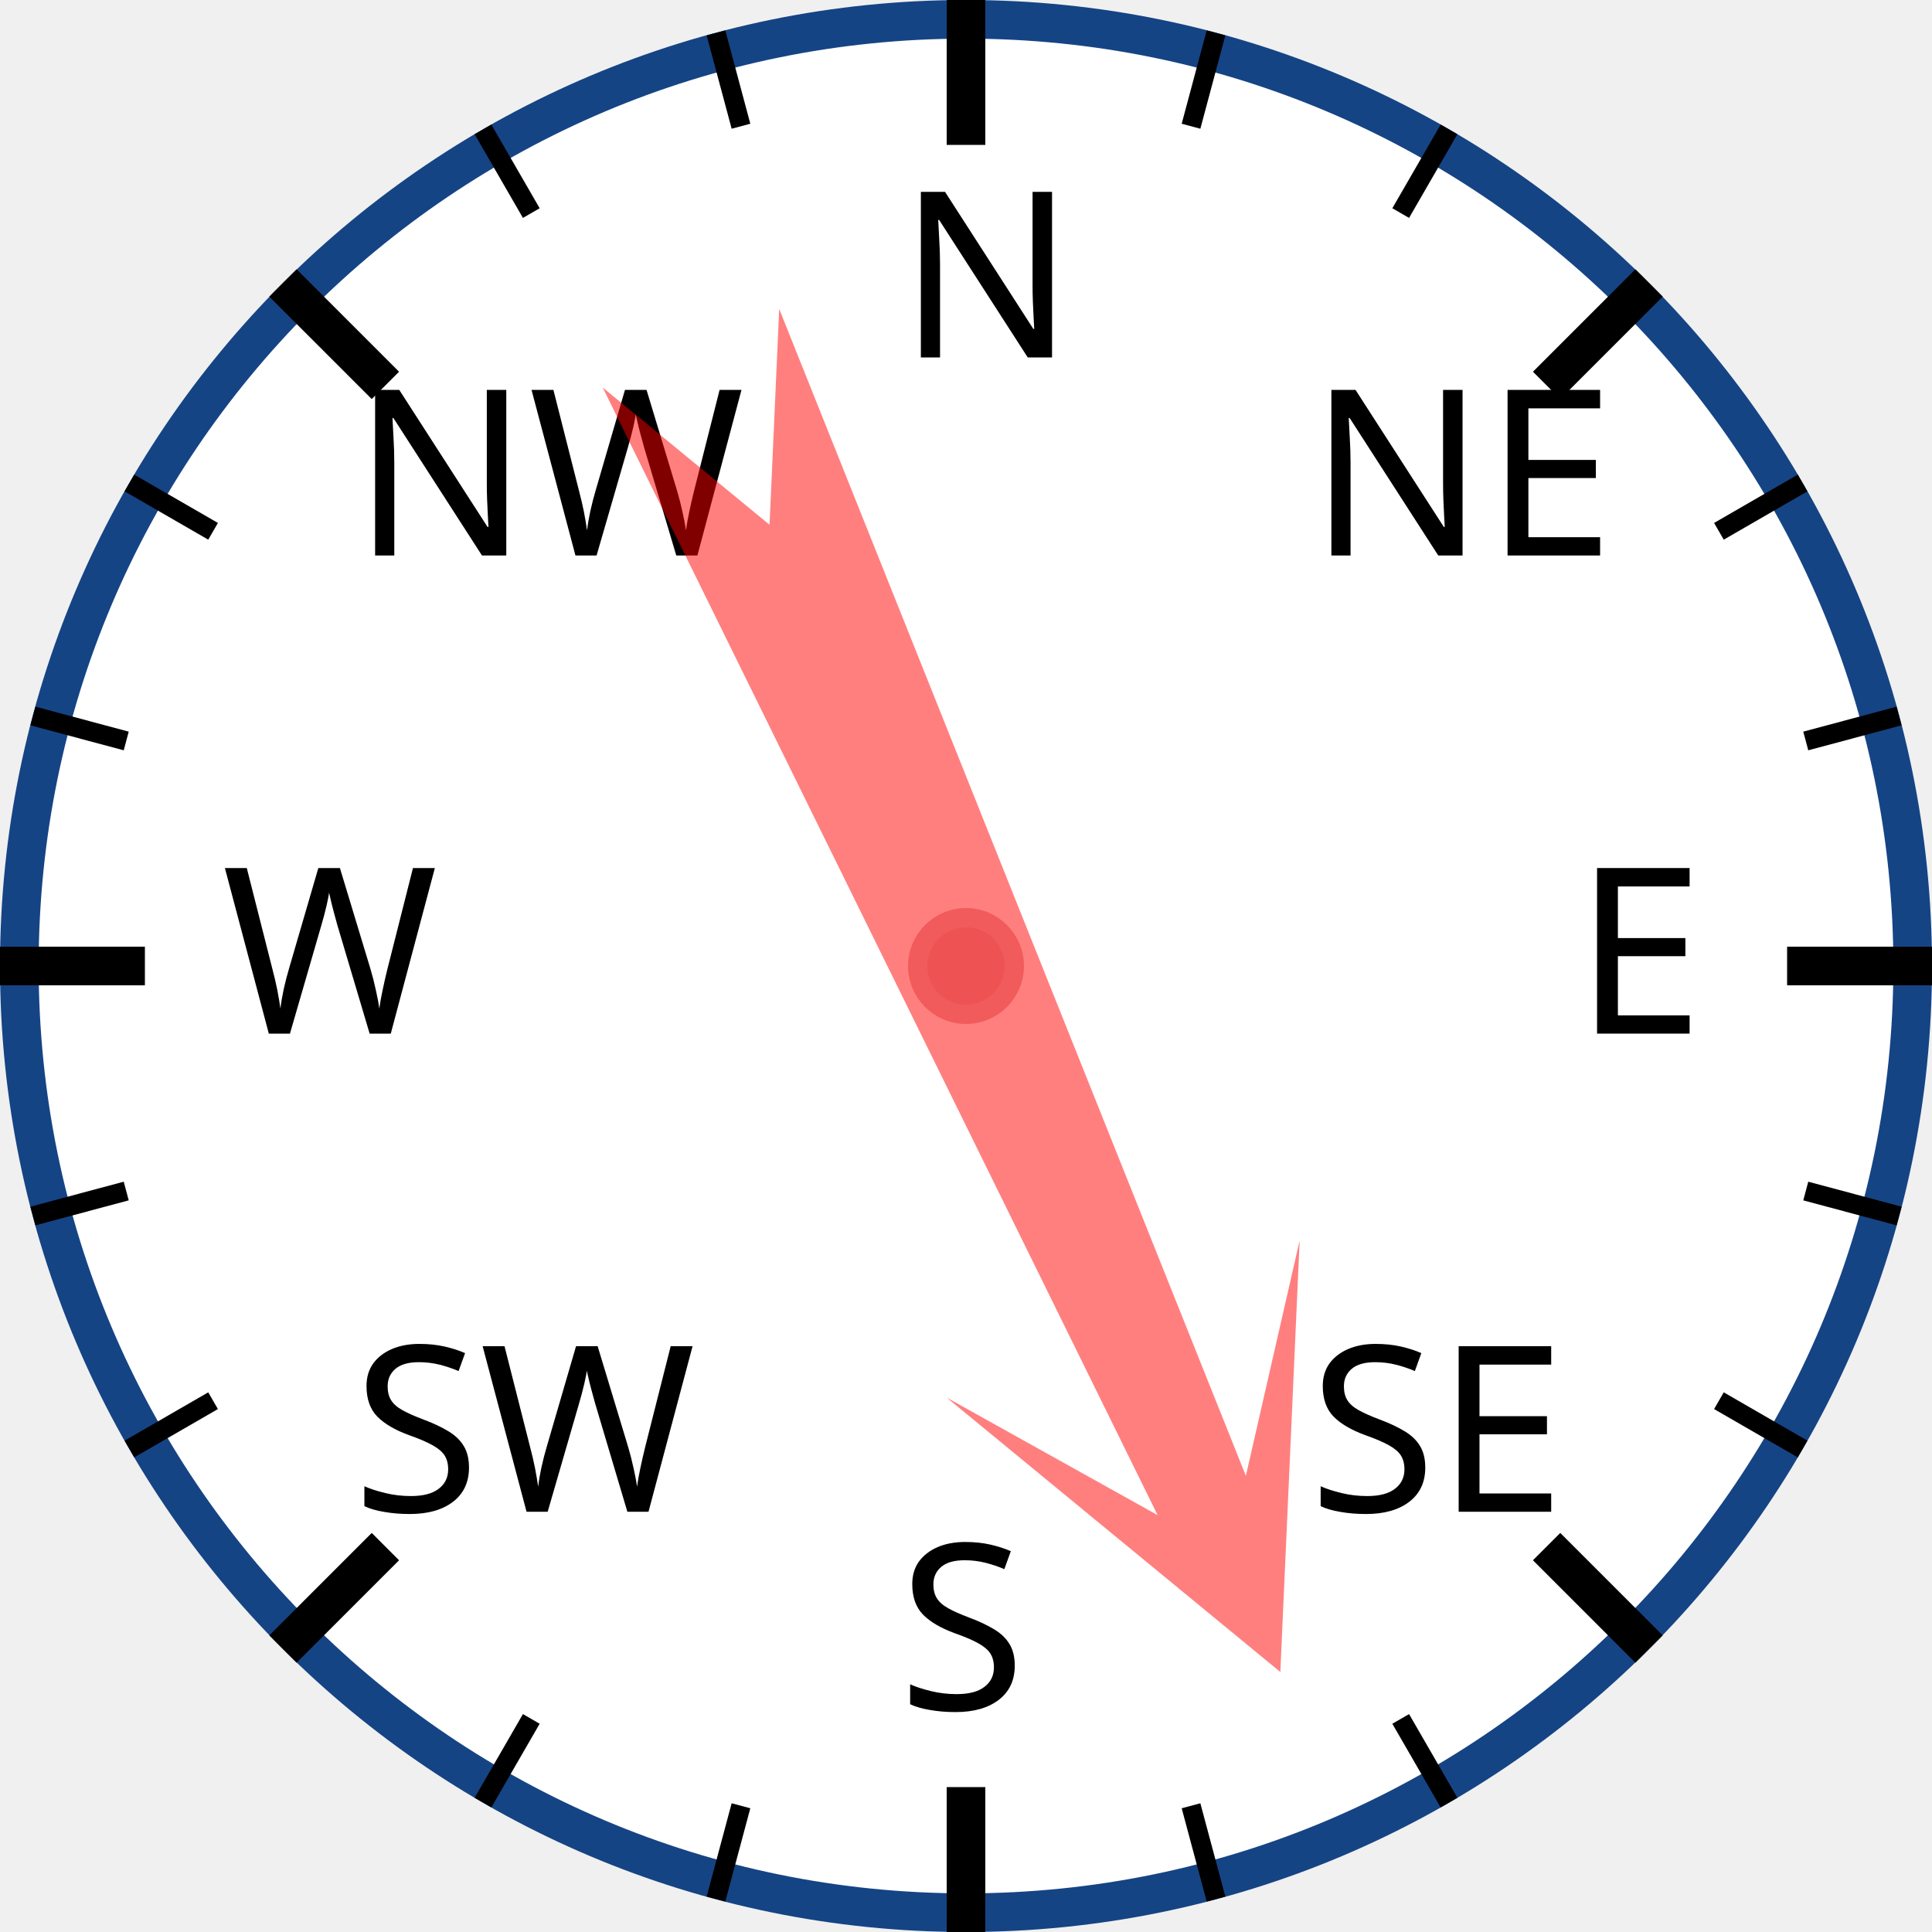
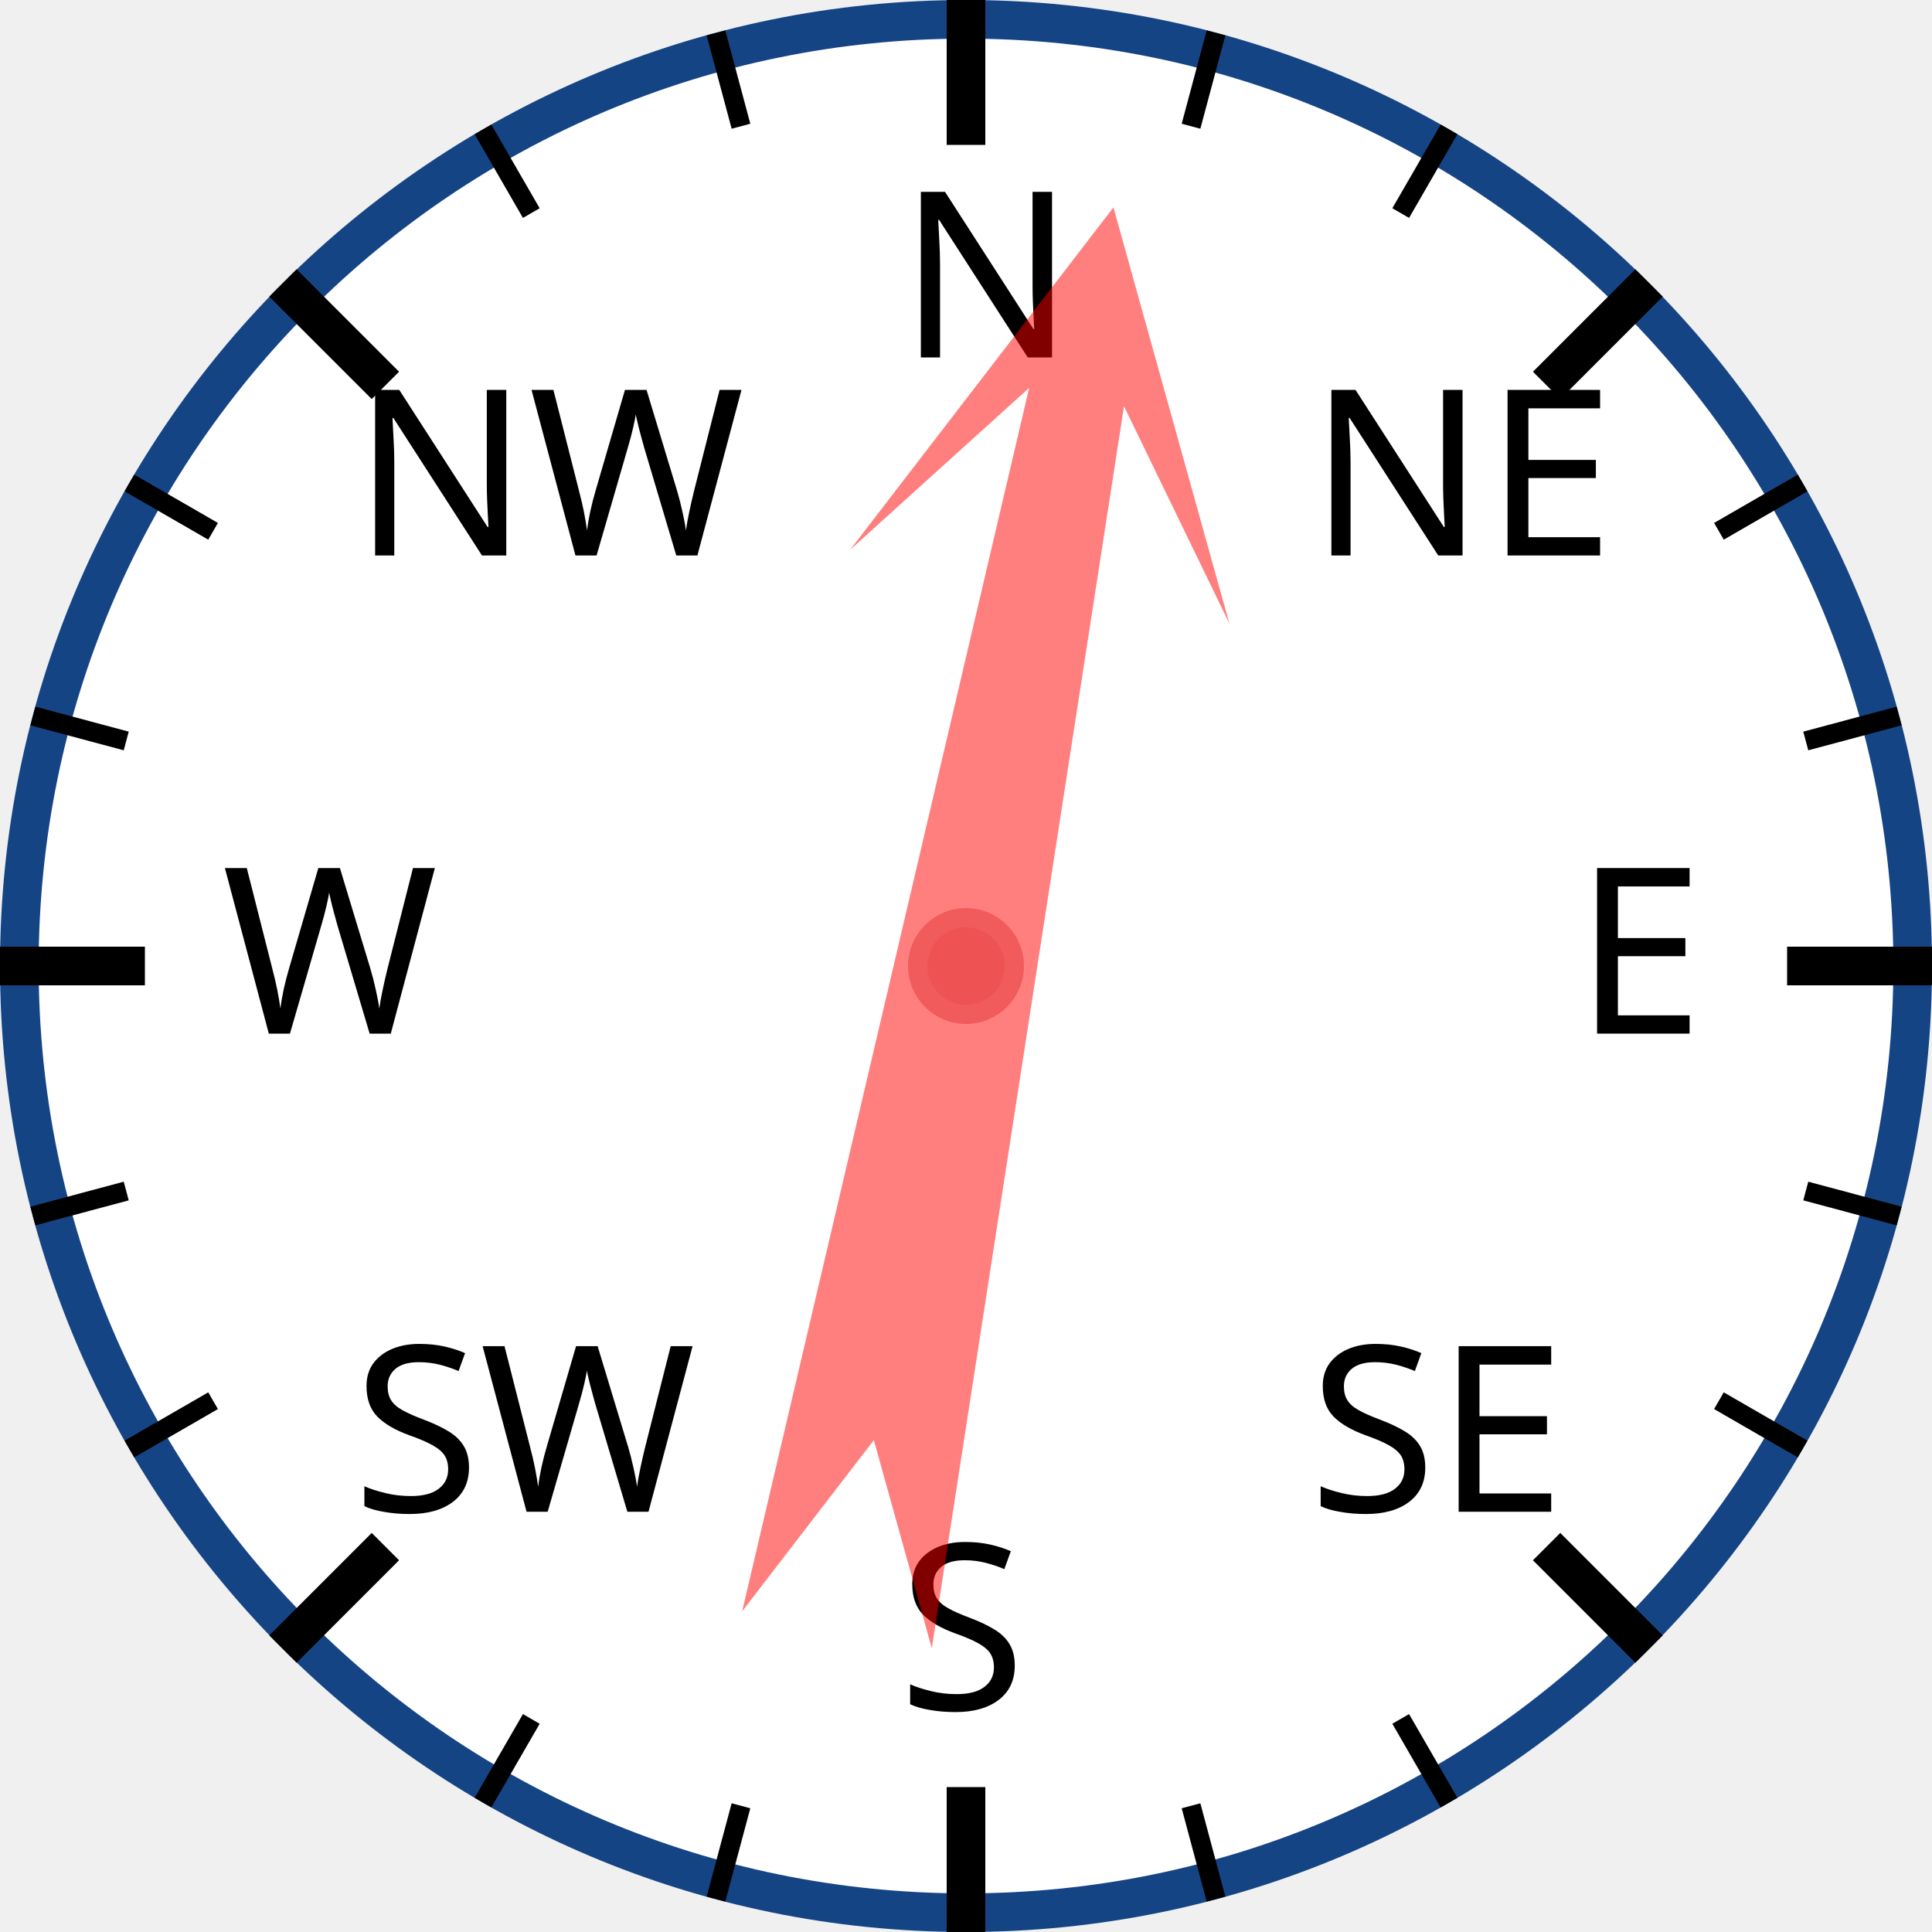
<svg xmlns="http://www.w3.org/2000/svg" width="120px" height="120px" viewBox="0 0 200 200">
  <circle cx="100" cy="100" r="98" style="fill: white; stroke: #154485; stroke-width: 4;" />
  <text x="93.0" y="37.0" style="font-family: sans-serif; font-size: 18pt;">N</text>
  <line x1="100.0" y1="0.0" x2="100.0" y2="15.0" style="stroke: black; stroke-width: 4;" />
  <line x1="74.118" y1="3.407" x2="76.706" y2="13.067" style="stroke: black; stroke-width: 2;" />
  <line x1="50" y1="13.397" x2="55" y2="22.058" style="stroke: black; stroke-width: 2;" />
  <text x="36.503" y="57.503" style="font-family: sans-serif; font-size: 18pt;">NW</text>
  <line x1="29.289" y1="29.289" x2="39.896" y2="39.896" style="stroke: black; stroke-width: 4;" />
  <line x1="13.397" y1="50" x2="22.058" y2="55" style="stroke: black; stroke-width: 2;" />
  <line x1="3.407" y1="74.118" x2="13.067" y2="76.706" style="stroke: black; stroke-width: 2;" />
  <text x="23.0" y="107.0" style="font-family: sans-serif; font-size: 18pt;">W</text>
  <line x1="0.0" y1="100.0" x2="15.0" y2="100.0" style="stroke: black; stroke-width: 4;" />
  <line x1="3.407" y1="125.882" x2="13.067" y2="123.294" style="stroke: black; stroke-width: 2;" />
  <line x1="13.397" y1="150" x2="22.058" y2="145" style="stroke: black; stroke-width: 2;" />
  <text x="36.503" y="156.497" style="font-family: sans-serif; font-size: 18pt;">SW</text>
  <line x1="29.289" y1="170.711" x2="39.896" y2="160.104" style="stroke: black; stroke-width: 4;" />
  <line x1="50" y1="186.603" x2="55" y2="177.942" style="stroke: black; stroke-width: 2;" />
  <line x1="74.118" y1="196.593" x2="76.706" y2="186.933" style="stroke: black; stroke-width: 2;" />
  <text x="93" y="177.0" style="font-family: sans-serif; font-size: 18pt;">S</text>
  <line x1="100" y1="200.0" x2="100" y2="185.0" style="stroke: black; stroke-width: 4;" />
  <line x1="125.882" y1="196.593" x2="123.294" y2="186.933" style="stroke: black; stroke-width: 2;" />
  <line x1="150.0" y1="186.603" x2="145.0" y2="177.942" style="stroke: black; stroke-width: 2;" />
  <text x="135.497" y="156.497" style="font-family: sans-serif; font-size: 18pt;">SE</text>
  <line x1="170.711" y1="170.711" x2="160.104" y2="160.104" style="stroke: black; stroke-width: 4;" />
  <line x1="186.603" y1="150" x2="177.942" y2="145" style="stroke: black; stroke-width: 2;" />
  <line x1="196.593" y1="125.882" x2="186.933" y2="123.294" style="stroke: black; stroke-width: 2;" />
  <text x="163.0" y="107" style="font-family: sans-serif; font-size: 18pt;">E</text>
  <line x1="200.0" y1="100" x2="185.0" y2="100" style="stroke: black; stroke-width: 4;" />
  <line x1="196.593" y1="74.118" x2="186.933" y2="76.706" style="stroke: black; stroke-width: 2;" />
  <line x1="186.603" y1="50" x2="177.942" y2="55" style="stroke: black; stroke-width: 2;" />
  <text x="135.497" y="57.503" style="font-family: sans-serif; font-size: 18pt;">NE</text>
  <line x1="170.711" y1="29.289" x2="160.104" y2="39.896" style="stroke: black; stroke-width: 4;" />
  <line x1="150" y1="13.397" x2="145" y2="22.058" style="stroke: black; stroke-width: 2;" />
  <line x1="125.882" y1="3.407" x2="123.294" y2="13.067" style="stroke: black; stroke-width: 2;" />
-   <polygon points="100 20 120 60 105 40 110 170 100 150 90 170 95 40 80 60" style="fill: red; fill-opacity: 0.5;" transform="rotate(156,100,100)" />
+   <polygon points="100 20 120 60 105 40 110 170 100 150 90 170 95 40 80 60" style="fill: red; fill-opacity: 0.5;" transform="rotate(11,100,100)" />
  <circle cx="100" cy="100" r="5" style="fill: #EE5252; stroke: #F25B5B; stroke-width: 2;" />
</svg>
